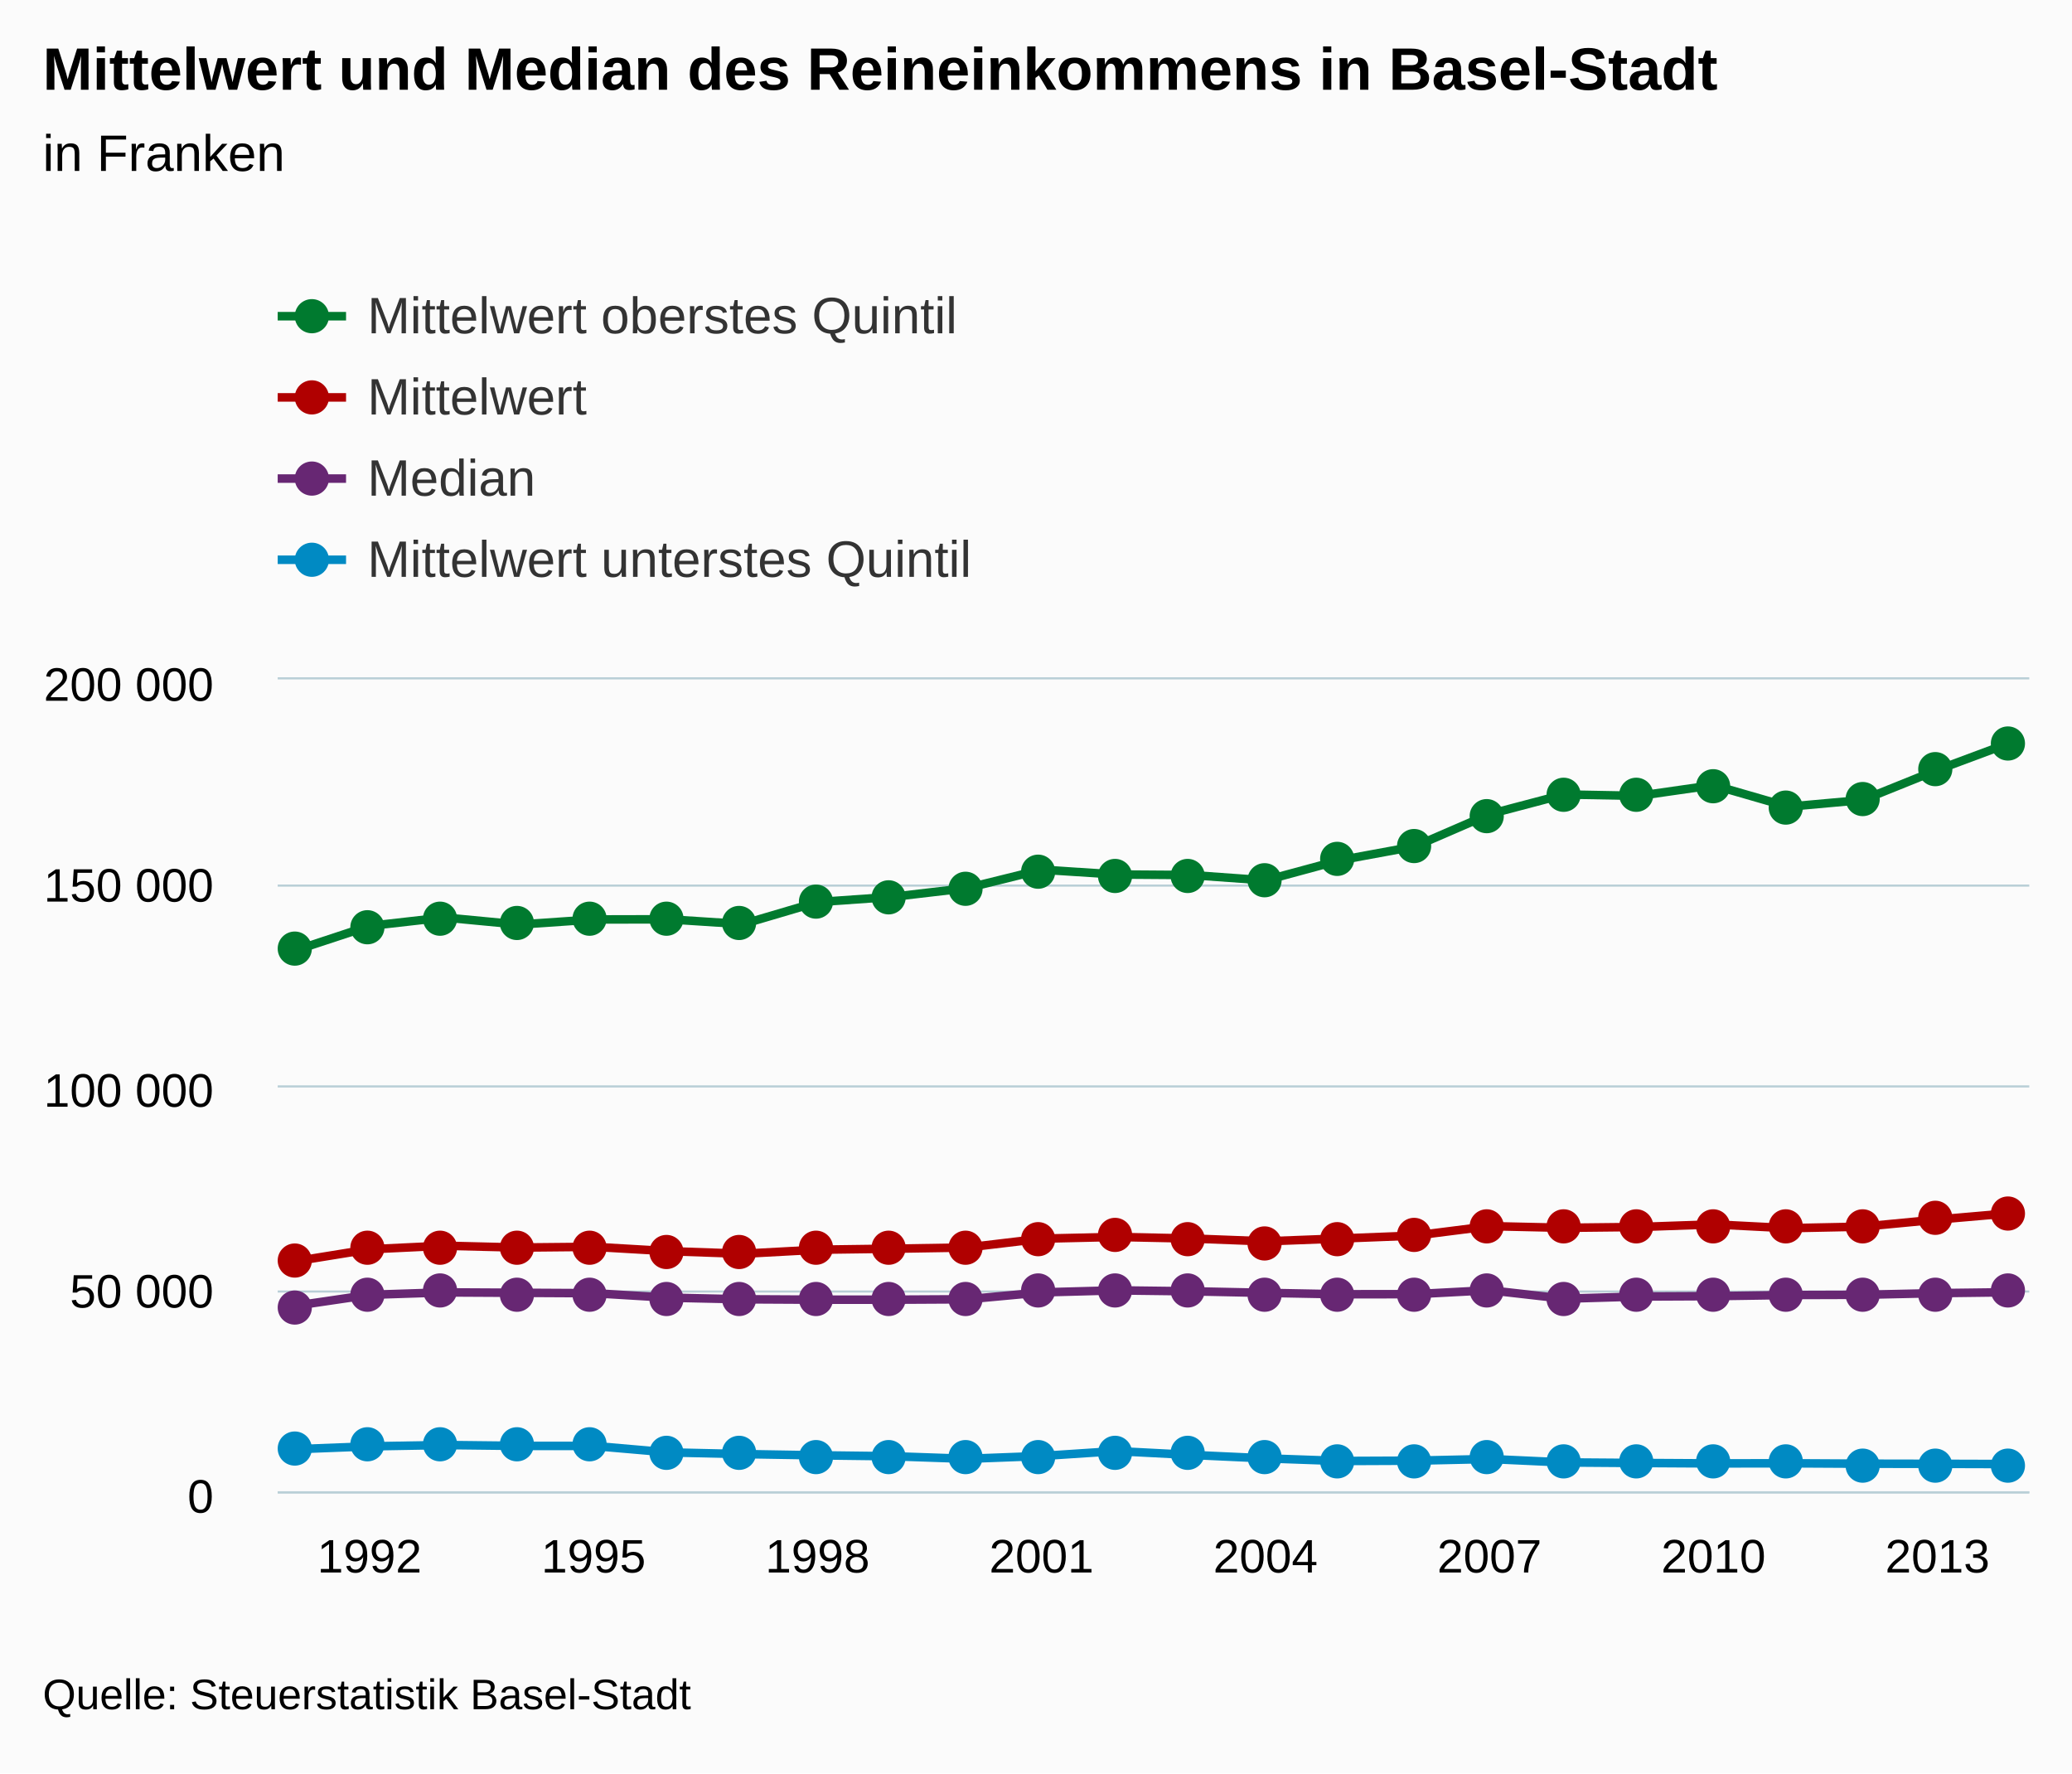
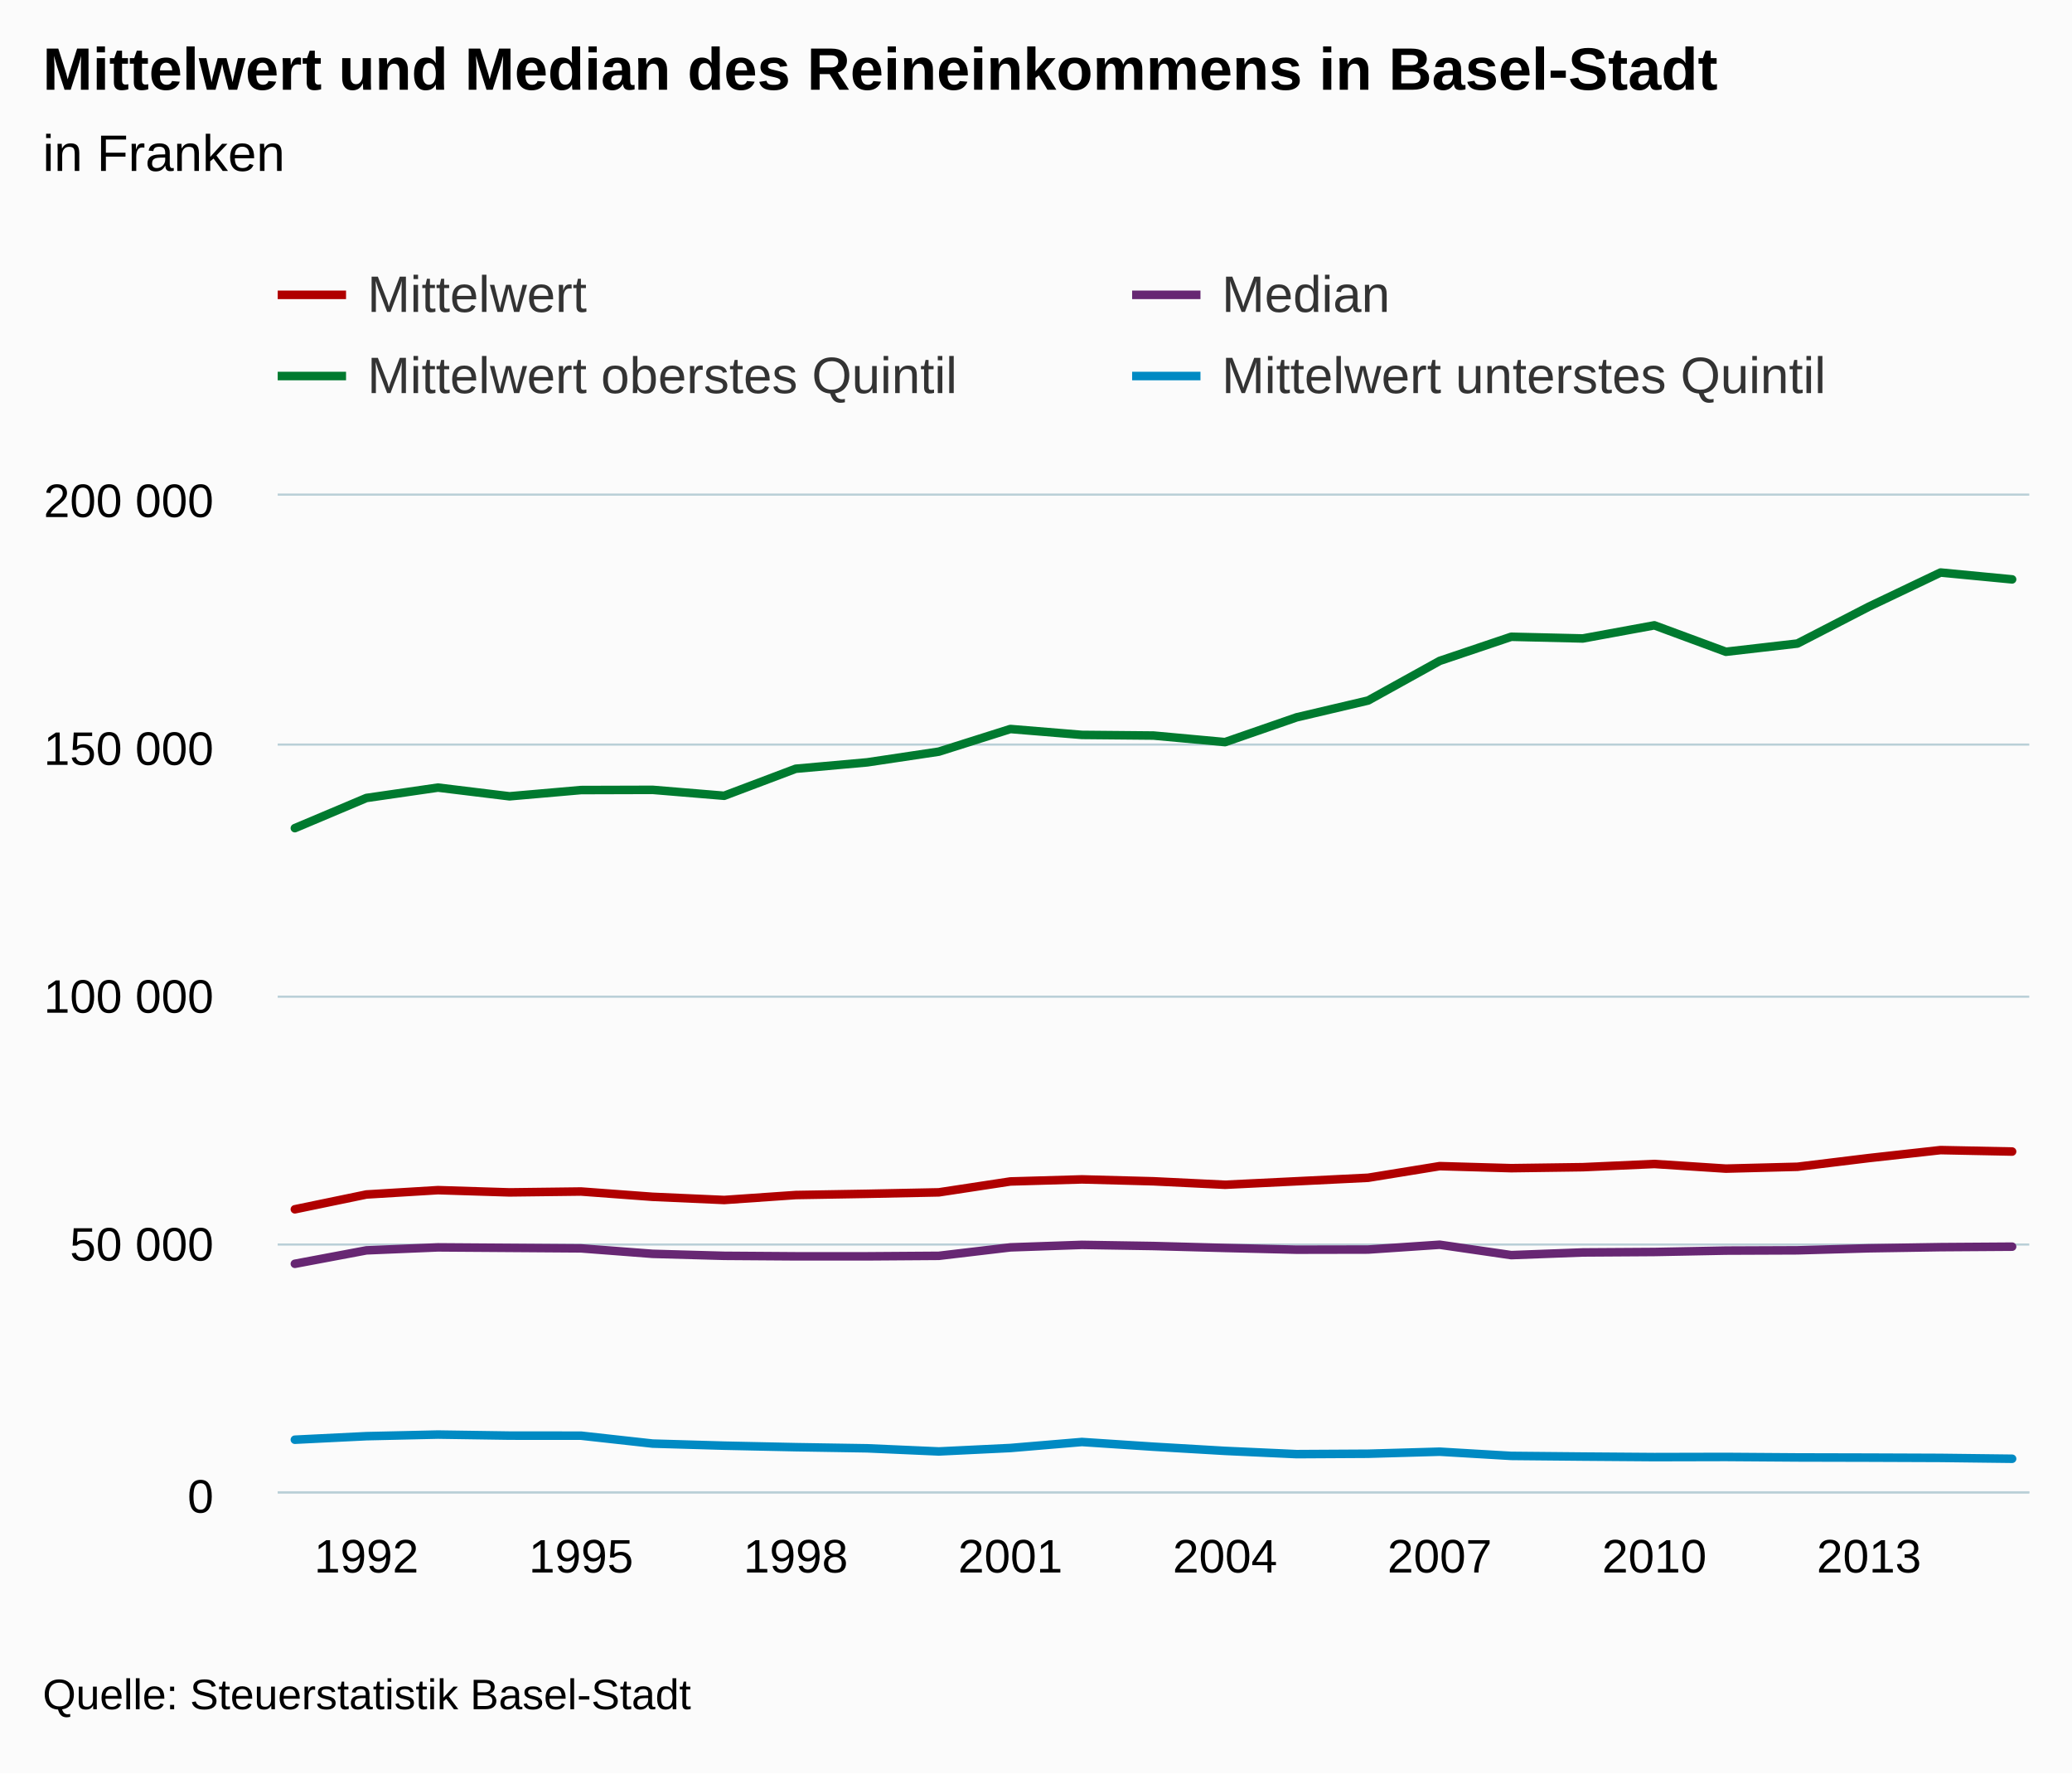
<svg xmlns="http://www.w3.org/2000/svg" version="1.1" class="highcharts-root" style="font-family:arial;font-size:12px;" viewBox="0 0 485 415">
  <defs>
    <clipPath>
-       <rect x="0" y="0" width="410" height="190" fill="none" />
+       <rect x="0" y="0" width="410" height="233" fill="none" />
    </clipPath>
    <clipPath id="a">
-       <rect x="0" y="0" width="410" height="190" fill="none" />
+       <rect x="0" y="0" width="410" height="233" fill="none" />
    </clipPath>
  </defs>
  <rect fill="#fbfbfb" class="highcharts-background" x="0" y="0" width="485" height="415" rx="0" ry="0" />
-   <rect fill="none" class="highcharts-plot-background" x="65" y="159" width="410" height="190" />
+   <rect fill="none" class="highcharts-plot-background" x="65" y="116" width="410" height="233" />
  <g class="highcharts-pane-group" />
  <g class="highcharts-grid highcharts-xaxis-grid ">
-     <path fill="none" class="highcharts-grid-line" d="M 85.5 159 L 85.5 349" opacity="1" />
-     <path fill="none" class="highcharts-grid-line" d="M 138.5 159 L 138.5 349" opacity="1" />
-     <path fill="none" class="highcharts-grid-line" d="M 190.5 159 L 190.5 349" opacity="1" />
-     <path fill="none" class="highcharts-grid-line" d="M 243.5 159 L 243.5 349" opacity="1" />
-     <path fill="none" class="highcharts-grid-line" d="M 295.5 159 L 295.5 349" opacity="1" />
-     <path fill="none" class="highcharts-grid-line" d="M 348.5 159 L 348.5 349" opacity="1" />
-     <path fill="none" class="highcharts-grid-line" d="M 400.5 159 L 400.5 349" opacity="1" />
-     <path fill="none" class="highcharts-grid-line" d="M 453.5 159 L 453.5 349" opacity="1" />
+     <path fill="none" class="highcharts-grid-line" d="M 85.5 116 L 85.5 349" opacity="1" />
+     <path fill="none" class="highcharts-grid-line" d="M 135.5 116 L 135.5 349" opacity="1" />
+     <path fill="none" class="highcharts-grid-line" d="M 185.5 116 L 185.5 349" opacity="1" />
+     <path fill="none" class="highcharts-grid-line" d="M 236.5 116 L 236.5 349" opacity="1" />
+     <path fill="none" class="highcharts-grid-line" d="M 286.5 116 L 286.5 349" opacity="1" />
+     <path fill="none" class="highcharts-grid-line" d="M 336.5 116 L 336.5 349" opacity="1" />
+     <path fill="none" class="highcharts-grid-line" d="M 386.5 116 L 386.5 349" opacity="1" />
+     <path fill="none" class="highcharts-grid-line" d="M 436.5 116 L 436.5 349" opacity="1" />
  </g>
  <g class="highcharts-grid highcharts-yaxis-grid ">
    <path fill="none" stroke="#B9CFD7" stroke-width="0.5" class="highcharts-grid-line" d="M 65 349.25 L 475 349.25" opacity="1" />
-     <path fill="none" stroke="#B9CFD7" stroke-width="0.5" class="highcharts-grid-line" d="M 65 302.25 L 475 302.25" opacity="1" />
-     <path fill="none" stroke="#B9CFD7" stroke-width="0.5" class="highcharts-grid-line" d="M 65 254.25 L 475 254.25" opacity="1" />
-     <path fill="none" stroke="#B9CFD7" stroke-width="0.5" class="highcharts-grid-line" d="M 65 207.25 L 475 207.25" opacity="1" />
-     <path fill="none" stroke="#B9CFD7" stroke-width="0.5" class="highcharts-grid-line" d="M 65 158.75 L 475 158.75" opacity="1" />
+     <path fill="none" stroke="#B9CFD7" stroke-width="0.5" class="highcharts-grid-line" d="M 65 291.25 L 475 291.25" opacity="1" />
+     <path fill="none" stroke="#B9CFD7" stroke-width="0.5" class="highcharts-grid-line" d="M 65 233.25 L 475 233.25" opacity="1" />
+     <path fill="none" stroke="#B9CFD7" stroke-width="0.5" class="highcharts-grid-line" d="M 65 174.25 L 475 174.25" opacity="1" />
+     <path fill="none" stroke="#B9CFD7" stroke-width="0.5" class="highcharts-grid-line" d="M 65 115.75 L 475 115.75" opacity="1" />
  </g>
-   <rect fill="none" class="highcharts-plot-border" x="65" y="159" width="410" height="190" />
+   <rect fill="none" class="highcharts-plot-border" x="65" y="116" width="410" height="233" />
  <g class="highcharts-axis highcharts-xaxis ">
    <path fill="none" class="highcharts-axis-line" stroke="#B9CFD7" stroke-width="0.5" d="M 65 349.25 L 475 349.25" />
  </g>
  <g class="highcharts-axis highcharts-yaxis ">
-     <path fill="none" class="highcharts-axis-line" d="M 65 159 L 65 349" />
+     <path fill="none" class="highcharts-axis-line" d="M 65 116 L 65 349" />
  </g>
  <g class="highcharts-series-group">
-     <g class="highcharts-series highcharts-series-0 highcharts-line-series highcharts-color-undefined " transform="translate(65,159) scale(1 1)" clip-path="url(#a)">
-       <path fill="none" d="M 4.02 136.184 L 21.496 133.358 L 38.973 132.531 L 56.449 132.957 L 73.926 132.79 L 91.402 133.803 L 108.879 134.408 L 126.355 133.463 L 143.832 133.229 L 161.309 132.949 L 178.785 130.872 L 196.262 130.476 L 213.738 130.84 L 231.215 131.503 L 248.691 130.839 L 266.168 130.165 L 283.645 127.948 L 301.121 128.336 L 318.598 128.148 L 336.074 127.536 L 353.551 128.423 L 371.027 128.07 L 388.504 126.404 L 405.98 124.888" class="highcharts-graph" stroke="#b00000 " stroke-width="2" stroke-linejoin="round" stroke-linecap="round" />
+     <g class="highcharts-series highcharts-series-0 highcharts-line-series highcharts-color-undefined " transform="translate(65,116) scale(1 1)" clip-path="url(#a)">
+       <path fill="none" d="M 4.02 167.005 L 20.768 163.539 L 37.516 162.525 L 54.265 163.048 L 71.013 162.843 L 87.761 164.084 L 104.51 164.827 L 121.258 163.668 L 138.007 163.381 L 154.755 163.038 L 171.503 160.491 L 188.252 160.005 L 205 160.451 L 221.748 161.264 L 238.497 160.45 L 255.245 159.624 L 271.993 156.904 L 288.742 157.38 L 305.49 157.15 L 322.239 156.4 L 338.987 157.487 L 355.735 157.055 L 372.484 155.011 L 389.232 153.153 L 405.98 153.491" class="highcharts-graph" stroke="#b00000 " stroke-width="2" stroke-linejoin="round" stroke-linecap="round" />
    </g>
-     <g class="highcharts-markers highcharts-series-0 highcharts-line-series highcharts-color-undefined " transform="translate(65,159) scale(1 1)" clip-path="none">
-       <path fill="#b00000 " d="M 8 136 A 4 4 0 1 1 8 135.996 Z" class="highcharts-point" />
-       <path fill="#b00000 " d="M 25 133 A 4 4 0 1 1 25 132.996 Z" class="highcharts-point" />
-       <path fill="#b00000 " d="M 42 133 A 4 4 0 1 1 42 132.996 Z" class="highcharts-point" />
-       <path fill="#b00000 " d="M 60 133 A 4 4 0 1 1 60 132.996 Z" class="highcharts-point" />
-       <path fill="#b00000 " d="M 77 133 A 4 4 0 1 1 77 132.996 Z" class="highcharts-point" />
-       <path fill="#b00000 " d="M 95 134 A 4 4 0 1 1 95 133.996 Z" class="highcharts-point" />
-       <path fill="#b00000 " d="M 112 134 A 4 4 0 1 1 112 133.996 Z" class="highcharts-point" />
-       <path fill="#b00000 " d="M 130 133 A 4 4 0 1 1 130 132.996 Z" class="highcharts-point" />
-       <path fill="#b00000 " d="M 147 133 A 4 4 0 1 1 147 132.996 Z" class="highcharts-point" />
-       <path fill="#b00000 " d="M 165 133 A 4 4 0 1 1 165 132.996 Z" class="highcharts-point" />
-       <path fill="#b00000 " d="M 182 131 A 4 4 0 1 1 182 130.996 Z" class="highcharts-point" />
-       <path fill="#b00000 " d="M 200 130 A 4 4 0 1 1 200 129.996 Z" class="highcharts-point" />
-       <path fill="#b00000 " d="M 217 131 A 4 4 0 1 1 217 130.996 Z" class="highcharts-point" />
-       <path fill="#b00000 " d="M 235 132 A 4 4 0 1 1 235 131.996 Z" class="highcharts-point" />
-       <path fill="#b00000 " d="M 252 131 A 4 4 0 1 1 252 130.996 Z" class="highcharts-point" />
-       <path fill="#b00000 " d="M 270 130 A 4 4 0 1 1 270 129.996 Z" class="highcharts-point" />
-       <path fill="#b00000 " d="M 287 128 A 4 4 0 1 1 287 127.996 Z" class="highcharts-point" />
-       <path fill="#b00000 " d="M 305 128 A 4 4 0 1 1 305 127.996 Z" class="highcharts-point" />
-       <path fill="#b00000 " d="M 322 128 A 4 4 0 1 1 322 127.996 Z" class="highcharts-point" />
-       <path fill="#b00000 " d="M 340 128 A 4 4 0 1 1 340 127.996 Z" class="highcharts-point" />
-       <path fill="#b00000 " d="M 357 128 A 4 4 0 1 1 357 127.996 Z" class="highcharts-point" />
-       <path fill="#b00000 " d="M 375 128 A 4 4 0 1 1 375 127.996 Z" class="highcharts-point" />
-       <path fill="#b00000 " d="M 392 126 A 4 4 0 1 1 392 125.996 Z" class="highcharts-point" />
-       <path fill="#b00000 " d="M 409 125 A 4 4 0 1 1 409 124.996 Z" class="highcharts-point" />
+     <g class="highcharts-markers highcharts-series-0 highcharts-line-series highcharts-color-undefined " transform="translate(65,116) scale(1 1)" clip-path="none" />
+     <g class="highcharts-series highcharts-series-1 highcharts-line-series highcharts-color-undefined " transform="translate(65,116) scale(1 1)" clip-path="url(#a)">
+       <path fill="none" d="M 4.02 179.76 L 20.768 176.614 L 37.516 175.915 L 54.265 176.031 L 71.013 176.148 L 87.761 177.429 L 104.51 177.895 L 121.258 178.012 L 138.007 178.012 L 154.755 177.895 L 171.503 175.915 L 188.252 175.332 L 205 175.6 L 221.748 176.05 L 238.497 176.456 L 255.245 176.424 L 271.993 175.298 L 288.742 177.73 L 305.49 177.103 L 322.239 176.996 L 338.987 176.672 L 355.735 176.604 L 372.484 176.129 L 389.232 175.864 L 405.98 175.75" class="highcharts-graph" stroke="#672773" stroke-width="2" stroke-linejoin="round" stroke-linecap="round" />
    </g>
-     <g class="highcharts-series highcharts-series-1 highcharts-line-series highcharts-color-undefined " transform="translate(65,159) scale(1 1)" clip-path="url(#a)">
-       <path fill="none" d="M 4.02 146.585 L 21.496 144.02 L 38.973 143.45 L 56.449 143.545 L 73.926 143.64 L 91.402 144.685 L 108.879 145.065 L 126.355 145.16 L 143.832 145.16 L 161.309 145.065 L 178.785 143.45 L 196.262 142.975 L 213.738 143.194 L 231.215 143.56 L 248.691 143.891 L 266.168 143.865 L 283.645 142.947 L 301.121 144.93 L 318.598 144.419 L 336.074 144.332 L 353.551 144.067 L 371.027 144.011 L 388.504 143.625 L 405.98 143.408" class="highcharts-graph" stroke="#672773" stroke-width="2" stroke-linejoin="round" stroke-linecap="round" />
+     <g class="highcharts-markers highcharts-series-1 highcharts-line-series highcharts-color-undefined " transform="translate(65,116) scale(1 1)" clip-path="none" />
+     <g class="highcharts-series highcharts-series-2 highcharts-line-series highcharts-color-undefined " transform="translate(65,116) scale(1 1)" clip-path="url(#a)">
+       <path fill="none" d="M 4.02 77.805 L 20.768 70.745 L 37.516 68.316 L 54.265 70.355 L 71.013 68.893 L 87.761 68.845 L 104.51 70.23 L 121.258 63.907 L 138.007 62.407 L 154.755 59.902 L 171.503 54.606 L 188.252 55.984 L 205 56.138 L 221.748 57.673 L 238.497 51.877 L 255.245 47.937 L 271.993 38.664 L 288.742 33.02 L 305.49 33.416 L 322.239 30.344 L 338.987 36.53 L 355.735 34.604 L 372.484 25.965 L 389.232 17.986 L 405.98 19.59" class="highcharts-graph" stroke="#007a2f" stroke-width="2" stroke-linejoin="round" stroke-linecap="round" />
    </g>
-     <g class="highcharts-markers highcharts-series-1 highcharts-line-series highcharts-color-undefined " transform="translate(65,159) scale(1 1)" clip-path="none">
-       <path fill="#672773" d="M 8 147 A 4 4 0 1 1 8 146.996 Z" class="highcharts-point" />
-       <path fill="#672773" d="M 25 144 A 4 4 0 1 1 25 143.996 Z" class="highcharts-point" />
-       <path fill="#672773" d="M 42 143 A 4 4 0 1 1 42 142.996 Z" class="highcharts-point" />
-       <path fill="#672773" d="M 60 144 A 4 4 0 1 1 60 143.996 Z" class="highcharts-point" />
-       <path fill="#672773" d="M 77 144 A 4 4 0 1 1 77 143.996 Z" class="highcharts-point" />
-       <path fill="#672773" d="M 95 145 A 4 4 0 1 1 95 144.996 Z" class="highcharts-point" />
-       <path fill="#672773" d="M 112 145 A 4 4 0 1 1 112 144.996 Z" class="highcharts-point" />
-       <path fill="#672773" d="M 130 145 A 4 4 0 1 1 130 144.996 Z" class="highcharts-point" />
-       <path fill="#672773" d="M 147 145 A 4 4 0 1 1 147 144.996 Z" class="highcharts-point" />
-       <path fill="#672773" d="M 165 145 A 4 4 0 1 1 165 144.996 Z" class="highcharts-point" />
-       <path fill="#672773" d="M 182 143 A 4 4 0 1 1 182 142.996 Z" class="highcharts-point" />
-       <path fill="#672773" d="M 200 143 A 4 4 0 1 1 200 142.996 Z" class="highcharts-point" />
-       <path fill="#672773" d="M 217 143 A 4 4 0 1 1 217 142.996 Z" class="highcharts-point" />
-       <path fill="#672773" d="M 235 144 A 4 4 0 1 1 235 143.996 Z" class="highcharts-point" />
-       <path fill="#672773" d="M 252 144 A 4 4 0 1 1 252 143.996 Z" class="highcharts-point" />
-       <path fill="#672773" d="M 270 144 A 4 4 0 1 1 270 143.996 Z" class="highcharts-point" />
-       <path fill="#672773" d="M 287 143 A 4 4 0 1 1 287 142.996 Z" class="highcharts-point" />
-       <path fill="#672773" d="M 305 145 A 4 4 0 1 1 305 144.996 Z" class="highcharts-point" />
-       <path fill="#672773" d="M 322 144 A 4 4 0 1 1 322 143.996 Z" class="highcharts-point" />
-       <path fill="#672773" d="M 340 144 A 4 4 0 1 1 340 143.996 Z" class="highcharts-point" />
-       <path fill="#672773" d="M 357 144 A 4 4 0 1 1 357 143.996 Z" class="highcharts-point" />
-       <path fill="#672773" d="M 375 144 A 4 4 0 1 1 375 143.996 Z" class="highcharts-point" />
-       <path fill="#672773" d="M 392 144 A 4 4 0 1 1 392 143.996 Z" class="highcharts-point" />
-       <path fill="#672773" d="M 409 143 A 4 4 0 1 1 409 142.996 Z" class="highcharts-point" />
+     <g class="highcharts-markers highcharts-series-2 highcharts-line-series highcharts-color-undefined " transform="translate(65,116) scale(1 1)" clip-path="none" />
+     <g class="highcharts-series highcharts-series-3 highcharts-line-series highcharts-color-undefined " transform="translate(65,116) scale(1 1)" clip-path="url(#a)">
+       <path fill="none" d="M 4.02 220.927 L 20.768 220.101 L 37.516 219.724 L 54.265 219.97 L 71.013 219.984 L 87.761 221.835 L 104.51 222.322 L 121.258 222.675 L 138.007 222.94 L 154.755 223.674 L 171.503 222.869 L 188.252 221.461 L 205 222.565 L 221.748 223.544 L 238.497 224.303 L 255.245 224.209 L 271.993 223.732 L 288.742 224.716 L 305.49 224.874 L 322.239 224.999 L 338.987 224.96 L 355.735 225.079 L 372.484 225.119 L 389.232 225.184 L 405.98 225.385" class="highcharts-graph" stroke="#008AC3" stroke-width="2" stroke-linejoin="round" stroke-linecap="round" />
    </g>
-     <g class="highcharts-series highcharts-series-2 highcharts-line-series highcharts-color-undefined " transform="translate(65,159) scale(1 1)" clip-path="url(#a)">
-       <path fill="none" d="M 4.02 63.446 L 21.496 57.689 L 38.973 55.708 L 56.449 57.371 L 73.926 56.179 L 91.402 56.14 L 108.879 57.269 L 126.355 52.113 L 143.832 50.89 L 161.309 48.847 L 178.785 44.528 L 196.262 45.652 L 213.738 45.778 L 231.215 47.029 L 248.691 42.303 L 266.168 39.09 L 283.645 31.529 L 301.121 26.926 L 318.598 27.249 L 336.074 24.744 L 353.551 29.788 L 371.027 28.218 L 388.504 21.173 L 405.98 14.667" class="highcharts-graph" stroke="#007a2f" stroke-width="2" stroke-linejoin="round" stroke-linecap="round" />
-     </g>
-     <g class="highcharts-markers highcharts-series-2 highcharts-line-series highcharts-color-undefined " transform="translate(65,159) scale(1 1)" clip-path="none">
-       <path fill="#007a2f" d="M 8 63 A 4 4 0 1 1 8 62.996 Z" class="highcharts-point" />
-       <path fill="#007a2f" d="M 25 58 A 4 4 0 1 1 25 57.996 Z" class="highcharts-point" />
-       <path fill="#007a2f" d="M 42 56 A 4 4 0 1 1 42 55.996 Z" class="highcharts-point" />
-       <path fill="#007a2f" d="M 60 57 A 4 4 0 1 1 60 56.996 Z" class="highcharts-point" />
-       <path fill="#007a2f" d="M 77 56 A 4 4 0 1 1 77 55.996 Z" class="highcharts-point" />
-       <path fill="#007a2f" d="M 95 56 A 4 4 0 1 1 95 55.996 Z" class="highcharts-point" />
-       <path fill="#007a2f" d="M 112 57 A 4 4 0 1 1 112 56.996 Z" class="highcharts-point" />
-       <path fill="#007a2f" d="M 130 52 A 4 4 0 1 1 130 51.996 Z" class="highcharts-point" />
-       <path fill="#007a2f" d="M 147 51 A 4 4 0 1 1 147 50.996 Z" class="highcharts-point" />
-       <path fill="#007a2f" d="M 165 49 A 4 4 0 1 1 165 48.996 Z" class="highcharts-point" />
-       <path fill="#007a2f" d="M 182 45 A 4 4 0 1 1 182 44.996 Z" class="highcharts-point" />
-       <path fill="#007a2f" d="M 200 46 A 4 4 0 1 1 200 45.996 Z" class="highcharts-point" />
-       <path fill="#007a2f" d="M 217 46 A 4 4 0 1 1 217 45.996 Z" class="highcharts-point" />
-       <path fill="#007a2f" d="M 235 47 A 4 4 0 1 1 235 46.996 Z" class="highcharts-point" />
-       <path fill="#007a2f" d="M 252 42 A 4 4 0 1 1 252 41.996 Z" class="highcharts-point" />
-       <path fill="#007a2f" d="M 270 39 A 4 4 0 1 1 270 38.996 Z" class="highcharts-point" />
-       <path fill="#007a2f" d="M 287 32 A 4 4 0 1 1 287 31.996 Z" class="highcharts-point" />
-       <path fill="#007a2f" d="M 305 27 A 4 4 0 1 1 305 26.996 Z" class="highcharts-point" />
-       <path fill="#007a2f" d="M 322 27 A 4 4 0 1 1 322 26.996 Z" class="highcharts-point" />
-       <path fill="#007a2f" d="M 340 25 A 4 4 0 1 1 340 24.996 Z" class="highcharts-point" />
-       <path fill="#007a2f" d="M 357 30 A 4 4 0 1 1 357 29.996 Z" class="highcharts-point" />
-       <path fill="#007a2f" d="M 375 28 A 4 4 0 1 1 375 27.996 Z" class="highcharts-point" />
-       <path fill="#007a2f" d="M 392 21 A 4 4 0 1 1 392 20.996 Z" class="highcharts-point" />
-       <path fill="#007a2f" d="M 409 15 A 4 4 0 1 1 409 14.996 Z" class="highcharts-point" />
-     </g>
-     <g class="highcharts-series highcharts-series-3 highcharts-line-series highcharts-color-undefined " transform="translate(65,159) scale(1 1)" clip-path="url(#a)">
-       <path fill="none" d="M 4.02 180.155 L 21.496 179.481 L 38.973 179.174 L 56.449 179.375 L 73.926 179.386 L 91.402 180.895 L 108.879 181.293 L 126.355 181.58 L 143.832 181.797 L 161.309 182.396 L 178.785 181.739 L 196.262 180.591 L 213.738 181.49 L 231.215 182.289 L 248.691 182.908 L 266.168 182.832 L 283.645 182.443 L 301.121 183.245 L 318.598 183.374 L 336.074 183.475 L 353.551 183.444 L 371.027 183.541 L 388.504 183.574 L 405.98 183.626" class="highcharts-graph" stroke="#008AC3" stroke-width="2" stroke-linejoin="round" stroke-linecap="round" />
-     </g>
-     <g class="highcharts-markers highcharts-series-3 highcharts-line-series highcharts-color-undefined " transform="translate(65,159) scale(1 1)" clip-path="none">
-       <path fill="#008AC3" d="M 8 180 A 4 4 0 1 1 8 179.996 Z" class="highcharts-point" />
-       <path fill="#008AC3" d="M 25 179 A 4 4 0 1 1 25 178.996 Z" class="highcharts-point" />
-       <path fill="#008AC3" d="M 42 179 A 4 4 0 1 1 42 178.996 Z" class="highcharts-point" />
-       <path fill="#008AC3" d="M 60 179 A 4 4 0 1 1 60 178.996 Z" class="highcharts-point" />
-       <path fill="#008AC3" d="M 77 179 A 4 4 0 1 1 77 178.996 Z" class="highcharts-point" />
-       <path fill="#008AC3" d="M 95 181 A 4 4 0 1 1 95 180.996 Z" class="highcharts-point" />
-       <path fill="#008AC3" d="M 112 181 A 4 4 0 1 1 112 180.996 Z" class="highcharts-point" />
-       <path fill="#008AC3" d="M 130 182 A 4 4 0 1 1 130 181.996 Z" class="highcharts-point" />
-       <path fill="#008AC3" d="M 147 182 A 4 4 0 1 1 147 181.996 Z" class="highcharts-point" />
-       <path fill="#008AC3" d="M 165 182 A 4 4 0 1 1 165 181.996 Z" class="highcharts-point" />
-       <path fill="#008AC3" d="M 182 182 A 4 4 0 1 1 182 181.996 Z" class="highcharts-point" />
-       <path fill="#008AC3" d="M 200 181 A 4 4 0 1 1 200 180.996 Z" class="highcharts-point" />
-       <path fill="#008AC3" d="M 217 181 A 4 4 0 1 1 217 180.996 Z" class="highcharts-point" />
-       <path fill="#008AC3" d="M 235 182 A 4 4 0 1 1 235 181.996 Z" class="highcharts-point" />
-       <path fill="#008AC3" d="M 252 183 A 4 4 0 1 1 252 182.996 Z" class="highcharts-point" />
-       <path fill="#008AC3" d="M 270 183 A 4 4 0 1 1 270 182.996 Z" class="highcharts-point" />
-       <path fill="#008AC3" d="M 287 182 A 4 4 0 1 1 287 181.996 Z" class="highcharts-point" />
-       <path fill="#008AC3" d="M 305 183 A 4 4 0 1 1 305 182.996 Z" class="highcharts-point" />
-       <path fill="#008AC3" d="M 322 183 A 4 4 0 1 1 322 182.996 Z" class="highcharts-point" />
-       <path fill="#008AC3" d="M 340 183 A 4 4 0 1 1 340 182.996 Z" class="highcharts-point" />
-       <path fill="#008AC3" d="M 357 183 A 4 4 0 1 1 357 182.996 Z" class="highcharts-point" />
-       <path fill="#008AC3" d="M 375 184 A 4 4 0 1 1 375 183.996 Z" class="highcharts-point" />
-       <path fill="#008AC3" d="M 392 184 A 4 4 0 1 1 392 183.996 Z" class="highcharts-point" />
-       <path fill="#008AC3" d="M 409 184 A 4 4 0 1 1 409 183.996 Z" class="highcharts-point" />
-     </g>
+     <g class="highcharts-markers highcharts-series-3 highcharts-line-series highcharts-color-undefined " transform="translate(65,116) scale(1 1)" clip-path="none" />
  </g>
  <text x="10" text-anchor="start" class="highcharts-title" style="color:#000000;font-size:14px;font-weight:bold;fill:#000000;" y="21">
    <tspan>Mittelwert und Median des Reineinkommens in Basel-Stadt</tspan>
  </text>
  <text x="10" text-anchor="start" class="highcharts-subtitle" style="color:#000000;font-size:12px;font-weight:normal;font-family:arial;fill:#000000;" y="40">
    <tspan>in Franken</tspan>
  </text>
  <g class="highcharts-legend" transform="translate(57,55)">
-     <rect fill="none" class="highcharts-legend-box" rx="0" ry="0" x="0" y="0" width="996" height="92" visibility="visible" />
+     <rect fill="none" class="highcharts-legend-box" rx="0" ry="0" x="0" y="0" width="396" height="49" visibility="visible" />
    <g>
      <g>
-         <g class="highcharts-legend-item highcharts-line-series highcharts-color-undefined highcharts-series-2" transform="translate(8,8)">
-           <path fill="none" d="M 0 11 L 16 11" class="highcharts-graph" stroke="#007a2f" stroke-width="2" />
-           <path fill="#007a2f" d="M 12 11 A 4 4 0 1 1 12 10.996 Z" class="highcharts-point" />
+         <g class="highcharts-legend-item highcharts-line-series highcharts-color-undefined highcharts-series-0" transform="translate(8,3)">
+           <path fill="none" d="M 0 11 L 16 11" class="highcharts-graph" stroke="#b00000 " stroke-width="2" />
          <text x="21" style="color:#333333;font-size:12px;font-weight:normal;cursor:pointer;fill:#333333;" text-anchor="start" y="15">
-             <tspan>Mittelwert oberstes Quintil</tspan>
-           </text>
-         </g>
-         <g class="highcharts-legend-item highcharts-line-series highcharts-color-undefined highcharts-series-0" transform="translate(8,27)">
-           <path fill="none" d="M 0 11 L 16 11" class="highcharts-graph" stroke="#b00000 " stroke-width="2" />
-           <path fill="#b00000 " d="M 12 11 A 4 4 0 1 1 12 10.996 Z" class="highcharts-point" />
-           <text x="21" y="15" style="color:#333333;font-size:12px;font-weight:normal;cursor:pointer;fill:#333333;" text-anchor="start">
            <tspan>Mittelwert</tspan>
          </text>
        </g>
-         <g class="highcharts-legend-item highcharts-line-series highcharts-color-undefined highcharts-series-1" transform="translate(8,46)">
+         <g class="highcharts-legend-item highcharts-line-series highcharts-color-undefined highcharts-series-1" transform="translate(208,3)">
          <path fill="none" d="M 0 11 L 16 11" class="highcharts-graph" stroke="#672773" stroke-width="2" />
-           <path fill="#672773" d="M 12 11 A 4 4 0 1 1 12 10.996 Z" class="highcharts-point" />
          <text x="21" y="15" style="color:#333333;font-size:12px;font-weight:normal;cursor:pointer;fill:#333333;" text-anchor="start">
            <tspan>Median</tspan>
          </text>
        </g>
-         <g class="highcharts-legend-item highcharts-line-series highcharts-color-undefined highcharts-series-3" transform="translate(8,65)">
+         <g class="highcharts-legend-item highcharts-line-series highcharts-color-undefined highcharts-series-2" transform="translate(8,22)">
+           <path fill="none" d="M 0 11 L 16 11" class="highcharts-graph" stroke="#007a2f" stroke-width="2" />
+           <text x="21" y="15" style="color:#333333;font-size:12px;font-weight:normal;cursor:pointer;fill:#333333;" text-anchor="start">
+             <tspan>Mittelwert oberstes Quintil</tspan>
+           </text>
+         </g>
+         <g class="highcharts-legend-item highcharts-line-series highcharts-color-undefined highcharts-series-3" transform="translate(208,22)">
          <path fill="none" d="M 0 11 L 16 11" class="highcharts-graph" stroke="#008AC3" stroke-width="2" />
-           <path fill="#008AC3" d="M 12 11 A 4 4 0 1 1 12 10.996 Z" class="highcharts-point" />
          <text x="21" y="15" style="color:#333333;font-size:12px;font-weight:normal;cursor:pointer;fill:#333333;" text-anchor="start">
            <tspan>Mittelwert unterstes Quintil</tspan>
          </text>
        </g>
      </g>
    </g>
  </g>
  <g class="highcharts-axis-labels highcharts-xaxis-labels ">
-     <text x="86.496" style="color:#000000;cursor:default;font-size:11px;fill:#000000;" text-anchor="middle" transform="translate(0,0)" y="368" opacity="1">
+     <text x="85.768" style="color:#000000;cursor:default;font-size:11px;fill:#000000;" text-anchor="middle" transform="translate(0,0)" y="368" opacity="1">
      1992
    </text>
-     <text x="138.926" style="color:#000000;cursor:default;font-size:11px;fill:#000000;" text-anchor="middle" transform="translate(0,0)" y="368" opacity="1">
+     <text x="136.013" style="color:#000000;cursor:default;font-size:11px;fill:#000000;" text-anchor="middle" transform="translate(0,0)" y="368" opacity="1">
      1995
    </text>
-     <text x="191.355" style="color:#000000;cursor:default;font-size:11px;fill:#000000;" text-anchor="middle" transform="translate(0,0)" y="368" opacity="1">
+     <text x="186.258" style="color:#000000;cursor:default;font-size:11px;fill:#000000;" text-anchor="middle" transform="translate(0,0)" y="368" opacity="1">
      1998
    </text>
-     <text x="243.785" style="color:#000000;cursor:default;font-size:11px;fill:#000000;" text-anchor="middle" transform="translate(0,0)" y="368" opacity="1">
+     <text x="236.503" style="color:#000000;cursor:default;font-size:11px;fill:#000000;" text-anchor="middle" transform="translate(0,0)" y="368" opacity="1">
      2001
    </text>
-     <text x="296.215" style="color:#000000;cursor:default;font-size:11px;fill:#000000;" text-anchor="middle" transform="translate(0,0)" y="368" opacity="1">
+     <text x="286.748" style="color:#000000;cursor:default;font-size:11px;fill:#000000;" text-anchor="middle" transform="translate(0,0)" y="368" opacity="1">
      2004
    </text>
-     <text x="348.645" style="color:#000000;cursor:default;font-size:11px;fill:#000000;" text-anchor="middle" transform="translate(0,0)" y="368" opacity="1">
+     <text x="336.993" style="color:#000000;cursor:default;font-size:11px;fill:#000000;" text-anchor="middle" transform="translate(0,0)" y="368" opacity="1">
      2007
    </text>
-     <text x="401.074" style="color:#000000;cursor:default;font-size:11px;fill:#000000;" text-anchor="middle" transform="translate(0,0)" y="368" opacity="1">
+     <text x="387.239" style="color:#000000;cursor:default;font-size:11px;fill:#000000;" text-anchor="middle" transform="translate(0,0)" y="368" opacity="1">
      2010
    </text>
-     <text x="453.504" style="color:#000000;cursor:default;font-size:11px;fill:#000000;" text-anchor="middle" transform="translate(0,0)" y="368" opacity="1">
+     <text x="437.484" style="color:#000000;cursor:default;font-size:11px;fill:#000000;" text-anchor="middle" transform="translate(0,0)" y="368" opacity="1">
      2013
    </text>
  </g>
  <g class="highcharts-axis-labels highcharts-yaxis-labels ">
    <text x="50" style="color:#000000;cursor:default;font-size:11px;fill:#000000;" text-anchor="end" transform="translate(0,0)" y="354" opacity="1">
      <tspan>0</tspan>
    </text>
-     <text x="50" style="color:#000000;cursor:default;font-size:11px;fill:#000000;" text-anchor="end" transform="translate(0,0)" y="306" opacity="1">
+     <text x="50" style="color:#000000;cursor:default;font-size:11px;fill:#000000;" text-anchor="end" transform="translate(0,0)" y="295" opacity="1">
      <tspan>50 000</tspan>
    </text>
-     <text x="50" style="color:#000000;cursor:default;font-size:11px;fill:#000000;" text-anchor="end" transform="translate(0,0)" y="259" opacity="1">
+     <text x="50" style="color:#000000;cursor:default;font-size:11px;fill:#000000;" text-anchor="end" transform="translate(0,0)" y="237" opacity="1">
      <tspan>100 000</tspan>
    </text>
-     <text x="50" style="color:#000000;cursor:default;font-size:11px;fill:#000000;" text-anchor="end" transform="translate(0,0)" y="211" opacity="1">
+     <text x="50" style="color:#000000;cursor:default;font-size:11px;fill:#000000;" text-anchor="end" transform="translate(0,0)" y="179" opacity="1">
      <tspan>150 000</tspan>
    </text>
-     <text x="50" style="color:#000000;cursor:default;font-size:11px;fill:#000000;" text-anchor="end" transform="translate(0,0)" y="164" opacity="1">
+     <text x="50" style="color:#000000;cursor:default;font-size:11px;fill:#000000;" text-anchor="end" transform="translate(0,0)" y="121" opacity="1">
      <tspan>200 000</tspan>
    </text>
  </g>
  <text x="10" class="highcharts-credits" text-anchor="start" style="cursor:default;color:#000000;font-size:10px;fill:#000000;" y="400">
    <tspan>Quelle: Steuerstatistik Basel-Stadt</tspan>
  </text>
</svg>
